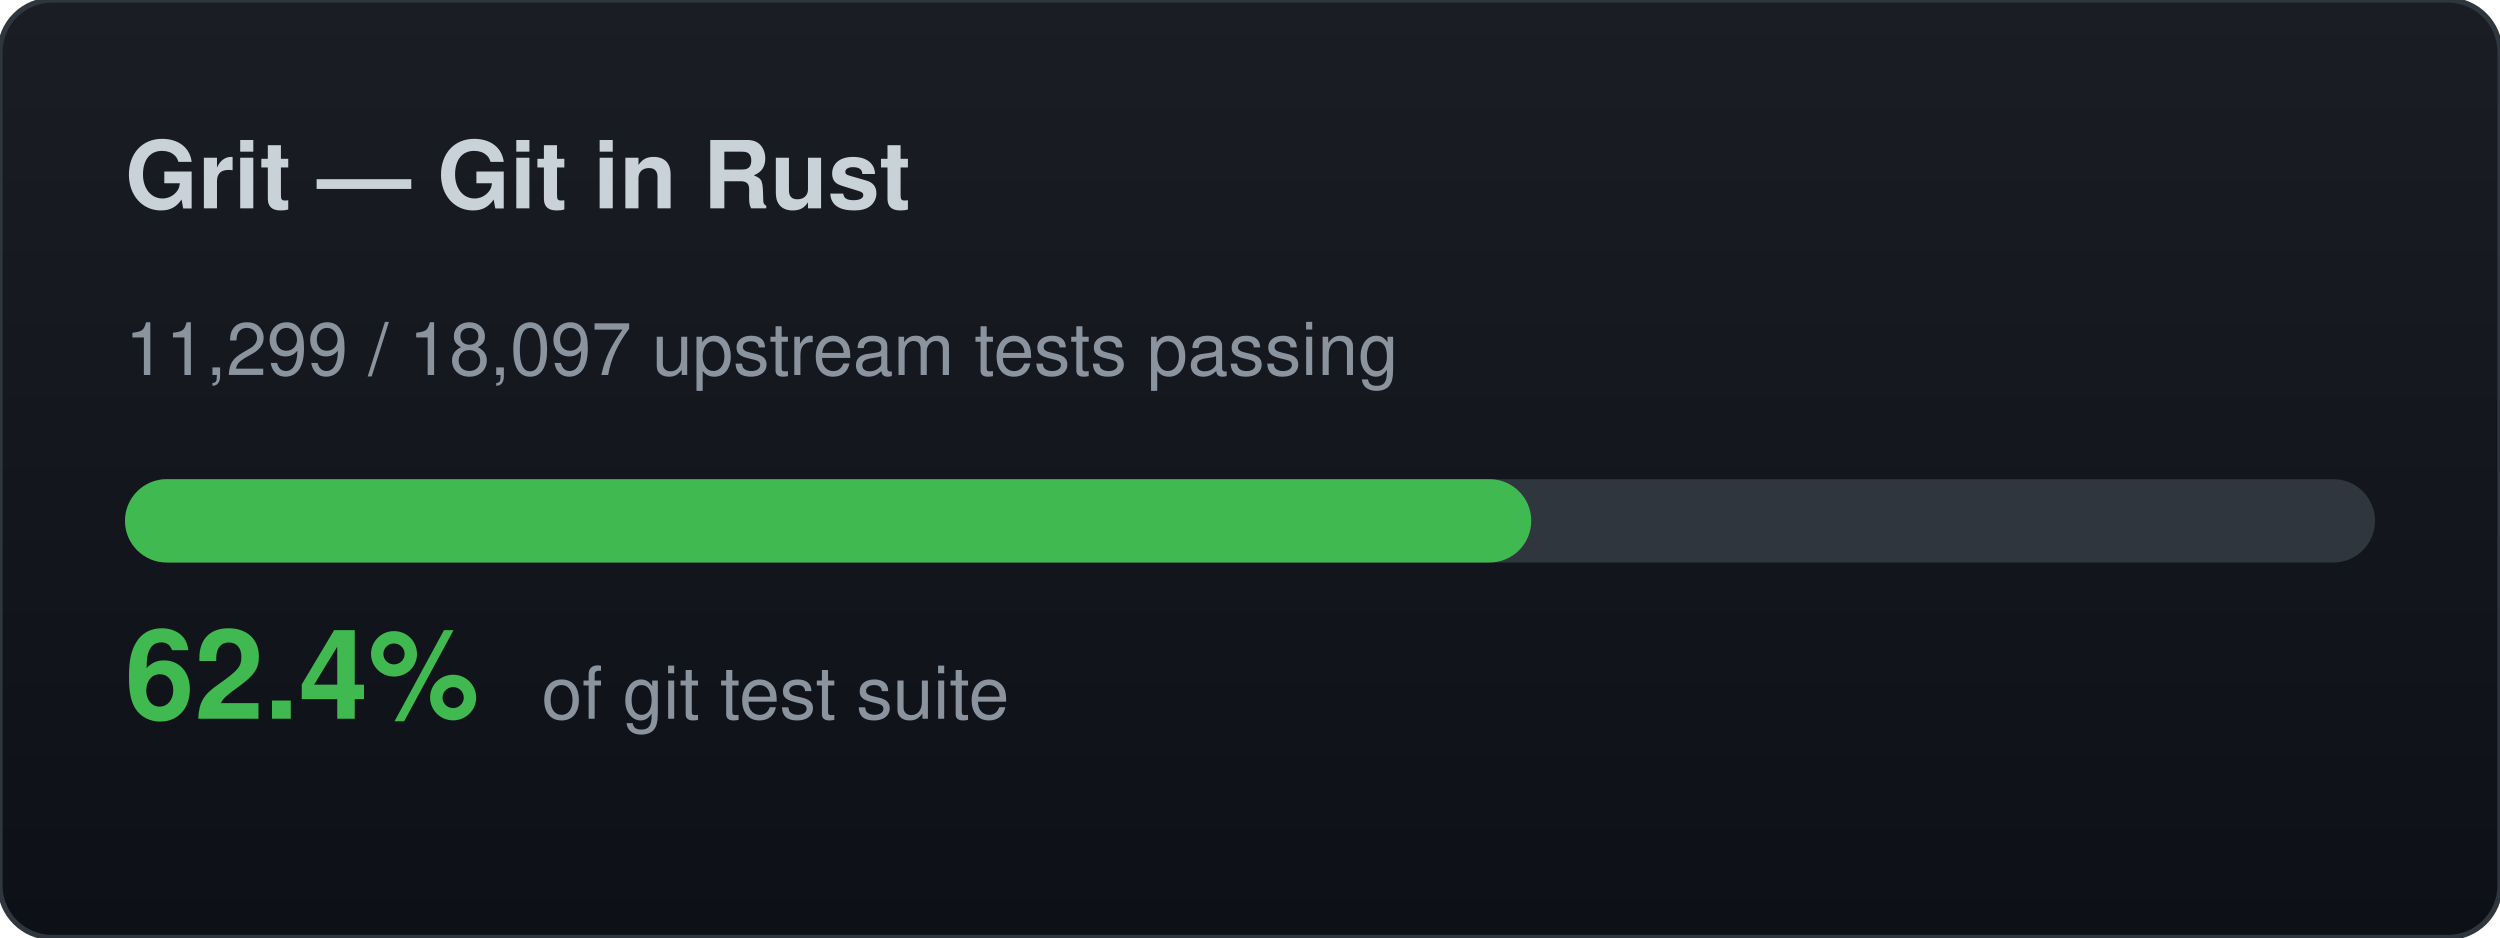
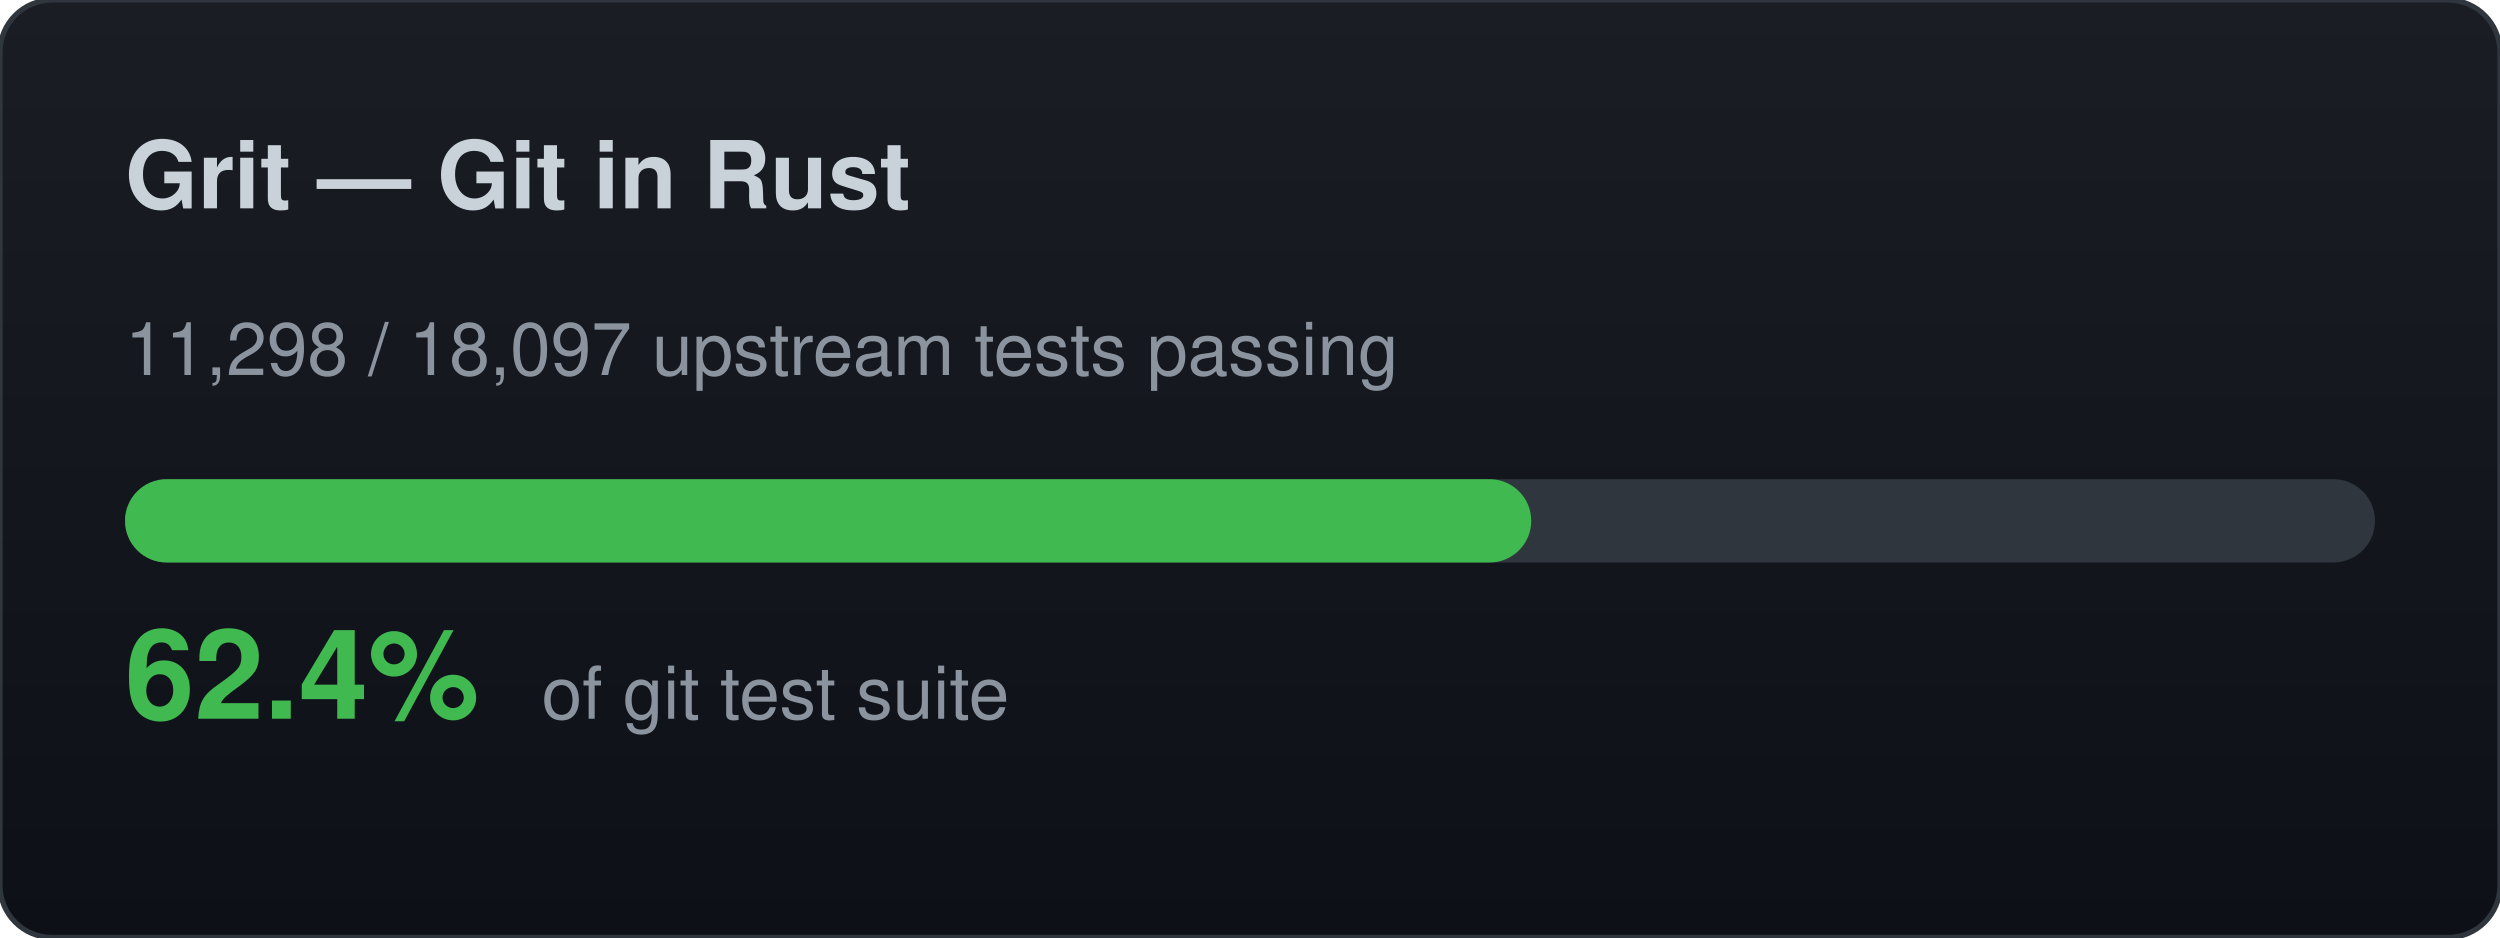
<svg xmlns="http://www.w3.org/2000/svg" width="480" height="180" viewBox="0 0 480 180">
  <defs>
    <linearGradient id="bg" x1="0" y1="0" x2="0" y2="1">
      <stop offset="0%" stop-color="#1a1e24" />
      <stop offset="100%" stop-color="#0d1117" />
    </linearGradient>
  </defs>
  <rect width="480" height="180" rx="10" fill="url(#bg)" stroke="#30363d" stroke-width="1" />
  <text x="24" y="40" font-family="-apple-system,BlinkMacSystemFont,Segoe UI,Helvetica,Arial,sans-serif" font-size="18" font-weight="700" fill="#c9d1d9">Grit — Git in Rust</text>
-   <text x="24" y="72" font-family="-apple-system,BlinkMacSystemFont,Segoe UI,Helvetica,Arial,sans-serif" font-size="14" fill="#8b949e">11,299 / 18,097 upstream tests passing</text>
+   <text x="24" y="72" font-family="-apple-system,BlinkMacSystemFont,Segoe UI,Helvetica,Arial,sans-serif" font-size="14" fill="#8b949e">11,298 / 18,097 upstream tests passing</text>
  <rect x="24" y="92" width="432" height="16" rx="8" fill="#30363d" />
  <rect x="24" y="92" width="270" height="16" rx="8" fill="#3fb950" />
  <text x="24" y="138" font-family="-apple-system,BlinkMacSystemFont,Segoe UI,Helvetica,Arial,sans-serif" font-size="24" font-weight="700" fill="#3fb950">62.4%</text>
  <text x="104" y="138" font-family="-apple-system,BlinkMacSystemFont,Segoe UI,Helvetica,Arial,sans-serif" font-size="14" fill="#8b949e">of git test suite</text>
</svg>
